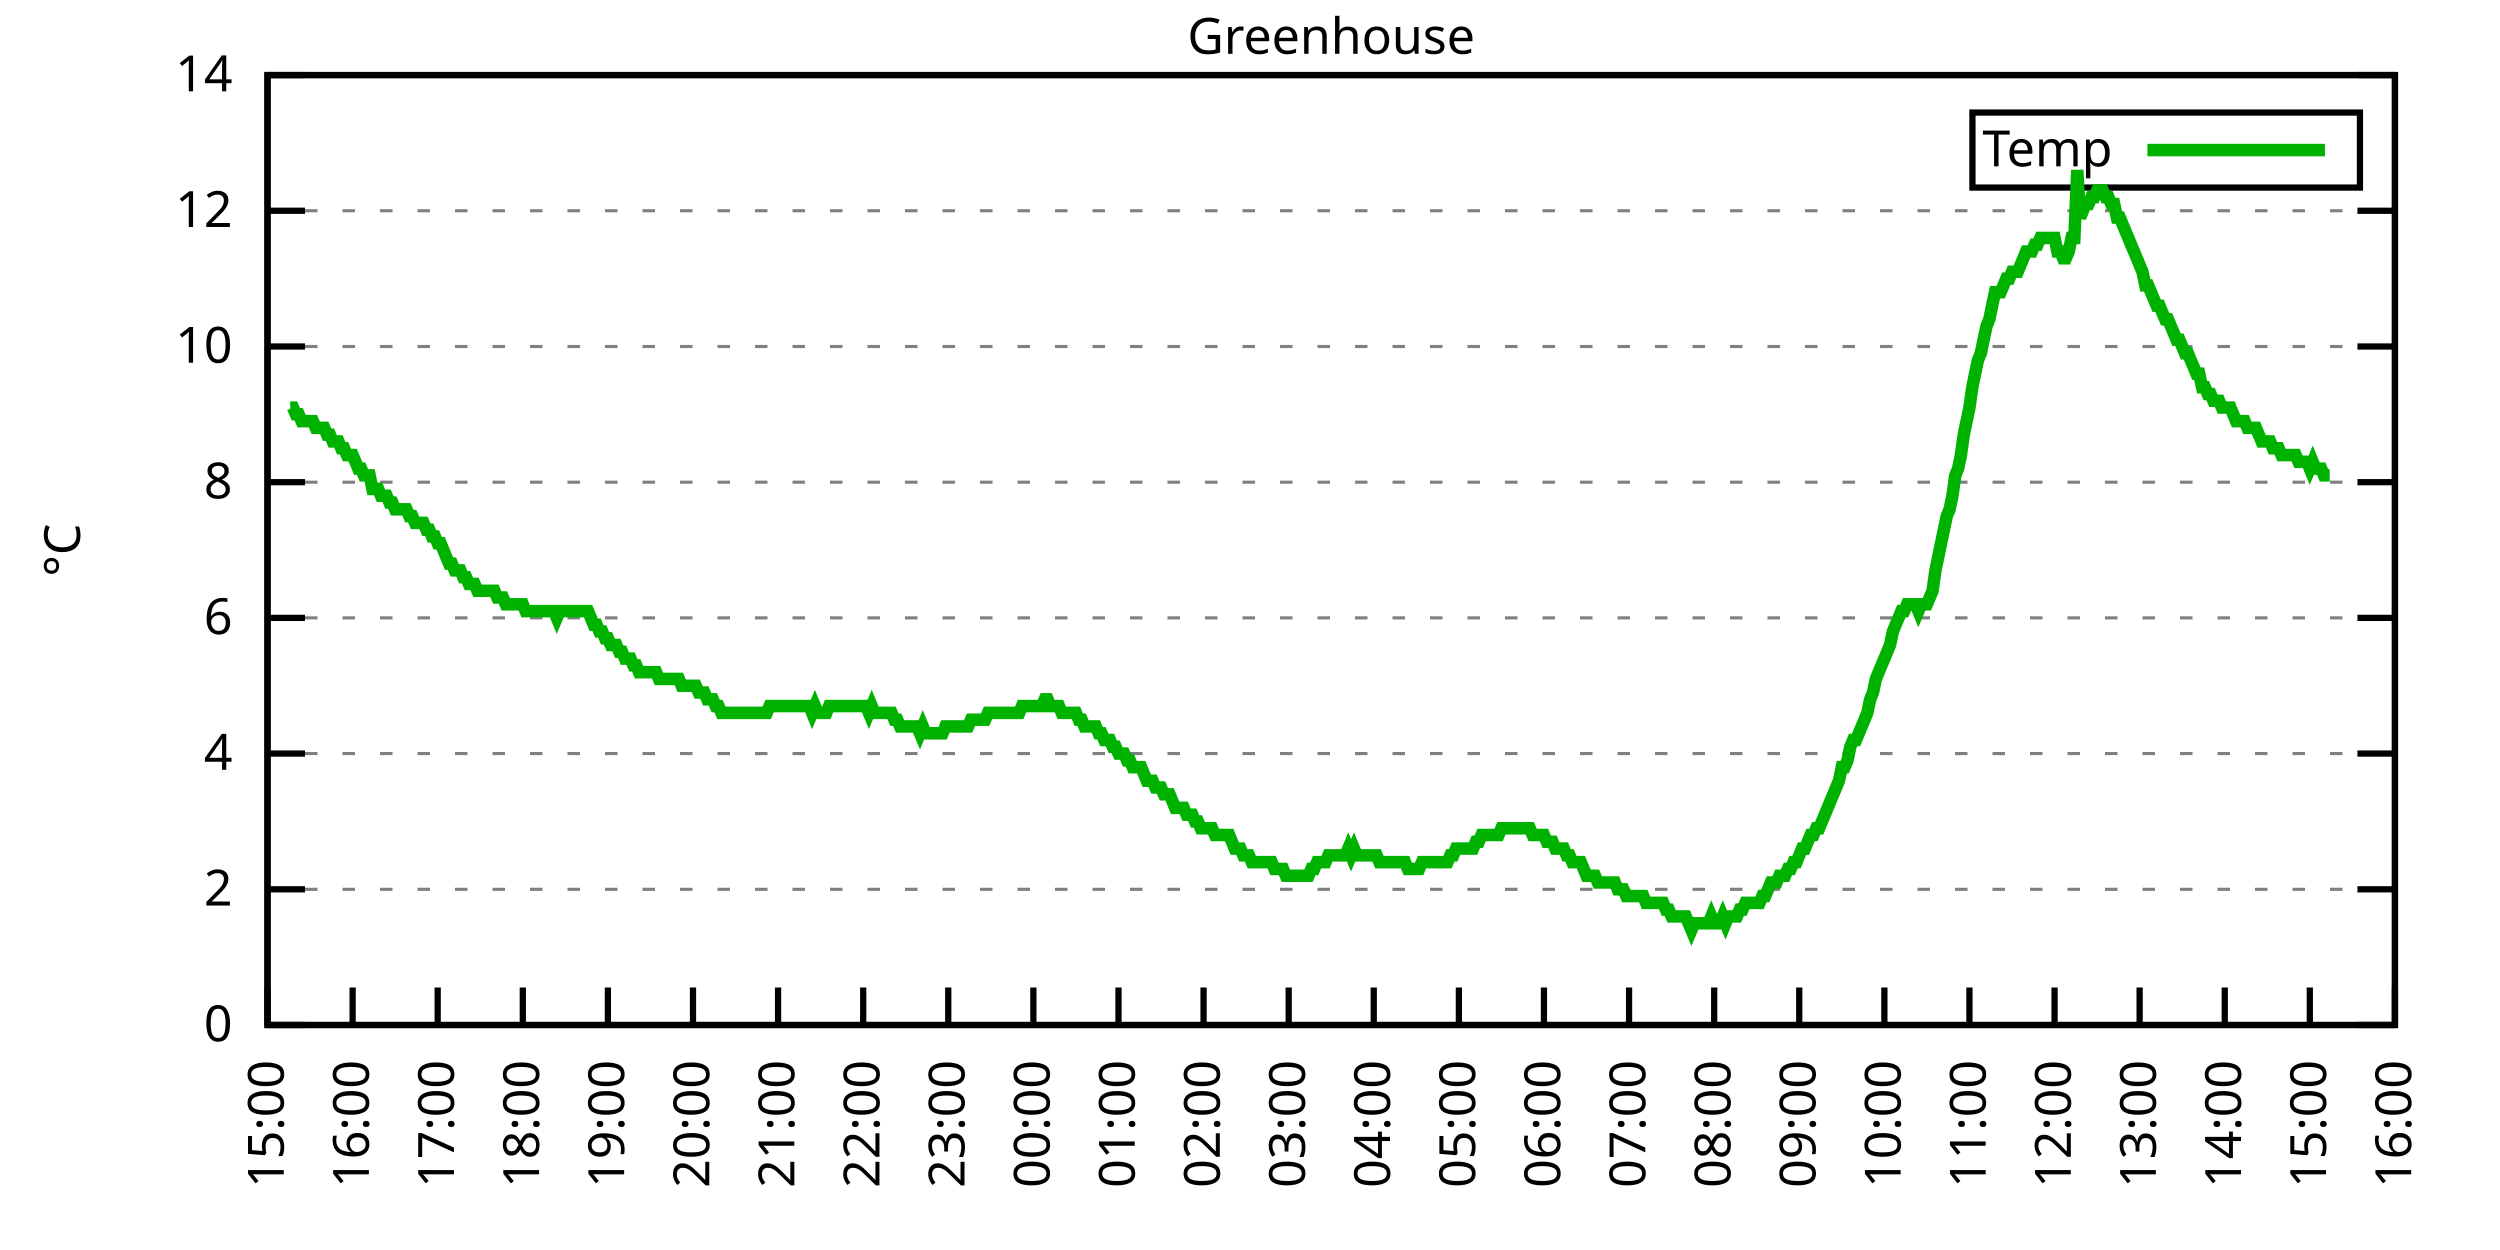
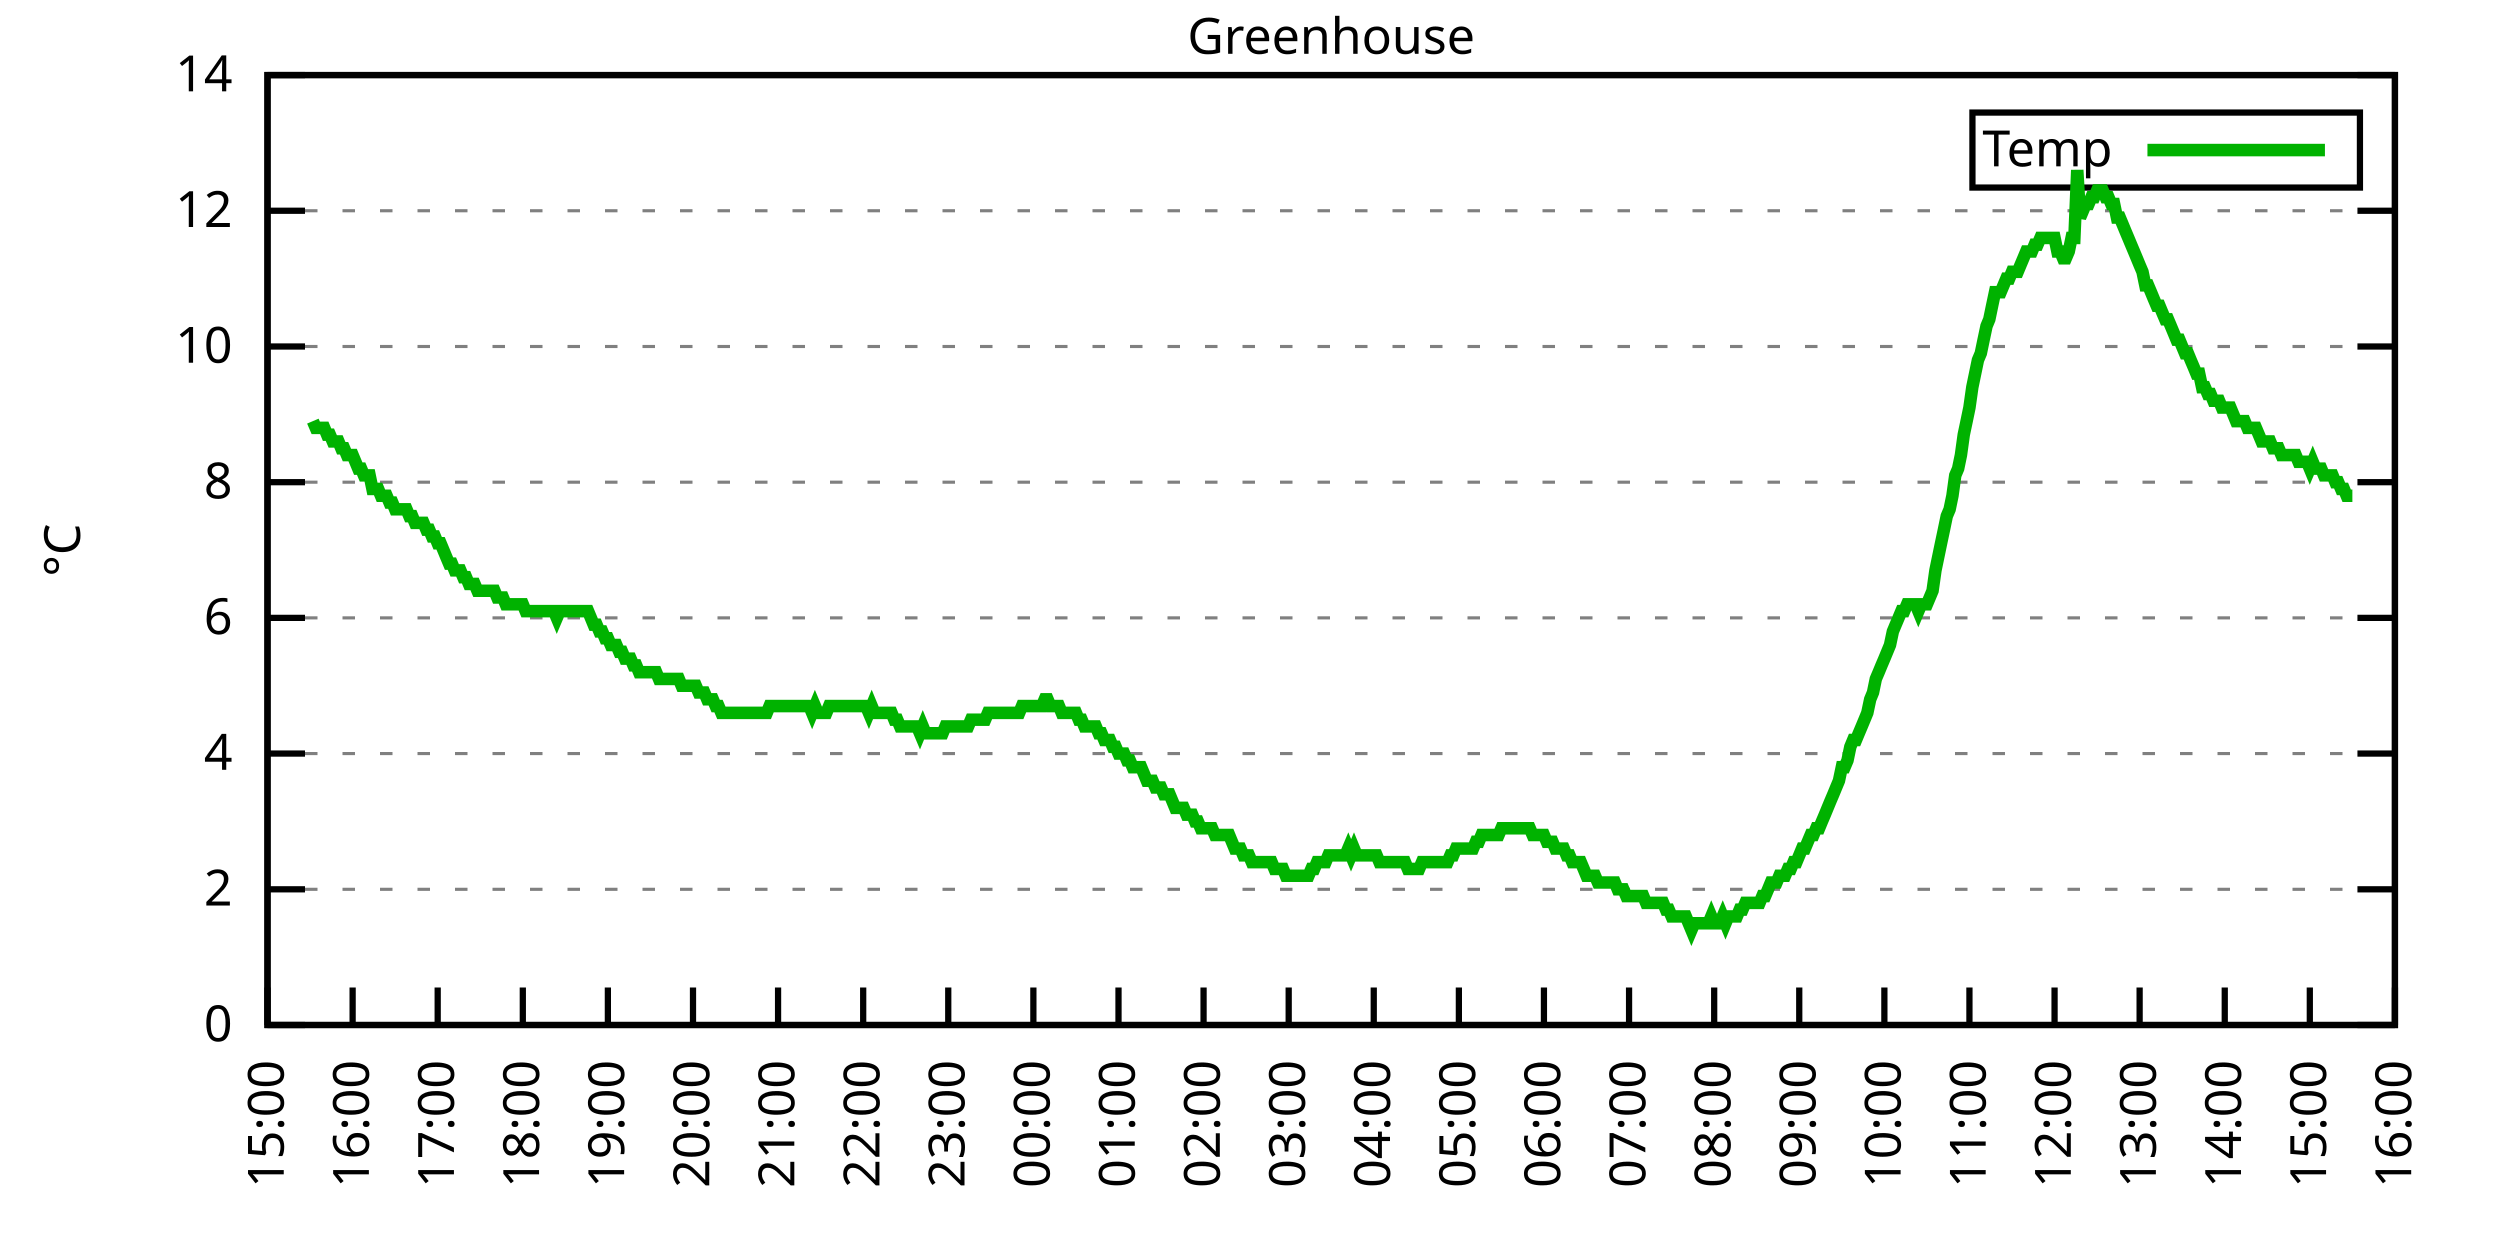
<svg xmlns="http://www.w3.org/2000/svg" xmlns:xlink="http://www.w3.org/1999/xlink" width="400" height="200" viewBox="0 0 400 200">
  <g id="gnuplot_canvas">
    <rect x="0" y="0" width="400" height="200" fill="none" />
    <defs>
      <circle id="gpDot" r="0.5" stroke-width="0.5" stroke="currentColor" />
      <path id="gpPt0" stroke-width="0.333" stroke="currentColor" d="M-1,0 h2 M0,-1 v2" />
      <path id="gpPt1" stroke-width="0.333" stroke="currentColor" d="M-1,-1 L1,1 M1,-1 L-1,1" />
      <path id="gpPt2" stroke-width="0.333" stroke="currentColor" d="M-1,0 L1,0 M0,-1 L0,1 M-1,-1 L1,1 M-1,1 L1,-1" />
      <rect id="gpPt3" stroke-width="0.333" stroke="currentColor" x="-1" y="-1" width="2" height="2" />
      <rect id="gpPt4" stroke-width="0.333" stroke="currentColor" fill="currentColor" x="-1" y="-1" width="2" height="2" />
      <circle id="gpPt5" stroke-width="0.333" stroke="currentColor" cx="0" cy="0" r="1" />
      <use xlink:href="#gpPt5" id="gpPt6" fill="currentColor" stroke="none" />
      <path id="gpPt7" stroke-width="0.333" stroke="currentColor" d="M0,-1.33 L-1.33,0.67 L1.33,0.67 z" />
      <use xlink:href="#gpPt7" id="gpPt8" fill="currentColor" stroke="none" />
      <use xlink:href="#gpPt7" id="gpPt9" stroke="currentColor" transform="rotate(180)" />
      <use xlink:href="#gpPt9" id="gpPt10" fill="currentColor" stroke="none" />
      <use xlink:href="#gpPt3" id="gpPt11" stroke="currentColor" transform="rotate(45)" />
      <use xlink:href="#gpPt11" id="gpPt12" fill="currentColor" stroke="none" />
      <path id="gpPt13" stroke-width="0.333" stroke="currentColor" d="M0,1.330 L1.265,0.411 L0.782,-1.067 L-0.782,-1.076 L-1.265,0.411 z" />
      <use xlink:href="#gpPt13" id="gpPt14" fill="currentColor" stroke="none" />
      <filter id="textbox" filterUnits="objectBoundingBox" x="0" y="0" height="1" width="1">
        <feFlood flood-color="white" flood-opacity="1" result="bgnd" />
        <feComposite in="SourceGraphic" in2="bgnd" operator="atop" />
      </filter>
      <filter id="greybox" filterUnits="objectBoundingBox" x="0" y="0" height="1" width="1">
        <feFlood flood-color="lightgrey" flood-opacity="1" result="grey" />
        <feComposite in="SourceGraphic" in2="grey" operator="atop" />
      </filter>
    </defs>
    <g fill="none" color="white" stroke="currentColor" stroke-width="1.00" stroke-linecap="butt" stroke-linejoin="miter">
</g>
    <g fill="none" color="black" stroke="currentColor" stroke-width="1.00" stroke-linecap="butt" stroke-linejoin="miter">
      <g stroke="none" shape-rendering="crispEdges">
        <polygon fill="rgb(255, 255, 255)" points="42.80,164.00 383.18,164.00 383.18,12.02 42.80,12.02 " />
      </g>
    </g>
    <g fill="none" color="black" stroke="currentColor" stroke-width="1.00" stroke-linecap="butt" stroke-linejoin="miter">
</g>
    <g fill="none" color="black" stroke="black" stroke-width="0.50" stroke-linecap="butt" stroke-linejoin="miter">
</g>
    <g fill="none" color="gray" stroke="currentColor" stroke-width="0.50" stroke-linecap="butt" stroke-linejoin="miter">
      <path stroke="gray" stroke-dasharray="2,4" class="gridline" d="M42.80,164.00 L383.19,164.00  " />
    </g>
    <g fill="none" color="gray" stroke="gray" stroke-width="1.00" stroke-linecap="butt" stroke-linejoin="miter">
</g>
    <g fill="none" color="black" stroke="currentColor" stroke-width="1.00" stroke-linecap="butt" stroke-linejoin="miter">
      <path stroke="black" d="M42.80,164.00 L48.80,164.00 M383.19,164.00 L377.19,164.00  " />
      <g transform="translate(37.20,166.60)" stroke="none" fill="black" font-family="Sans" font-size="8.00" text-anchor="end">
        <text>
          <tspan font-family="Sans"> 0</tspan>
        </text>
      </g>
    </g>
    <g fill="none" color="black" stroke="currentColor" stroke-width="1.00" stroke-linecap="butt" stroke-linejoin="miter">
</g>
    <g fill="none" color="black" stroke="black" stroke-width="0.50" stroke-linecap="butt" stroke-linejoin="miter">
</g>
    <g fill="none" color="gray" stroke="currentColor" stroke-width="0.50" stroke-linecap="butt" stroke-linejoin="miter">
      <path stroke="gray" stroke-dasharray="2,4" class="gridline" d="M42.80,142.29 L383.19,142.29  " />
    </g>
    <g fill="none" color="gray" stroke="gray" stroke-width="1.00" stroke-linecap="butt" stroke-linejoin="miter">
</g>
    <g fill="none" color="black" stroke="currentColor" stroke-width="1.00" stroke-linecap="butt" stroke-linejoin="miter">
      <path stroke="black" d="M42.80,142.29 L48.80,142.29 M383.19,142.29 L377.19,142.29  " />
      <g transform="translate(37.20,144.89)" stroke="none" fill="black" font-family="Sans" font-size="8.00" text-anchor="end">
        <text>
          <tspan font-family="Sans"> 2</tspan>
        </text>
      </g>
    </g>
    <g fill="none" color="black" stroke="currentColor" stroke-width="1.00" stroke-linecap="butt" stroke-linejoin="miter">
</g>
    <g fill="none" color="black" stroke="black" stroke-width="0.50" stroke-linecap="butt" stroke-linejoin="miter">
</g>
    <g fill="none" color="gray" stroke="currentColor" stroke-width="0.50" stroke-linecap="butt" stroke-linejoin="miter">
      <path stroke="gray" stroke-dasharray="2,4" class="gridline" d="M42.80,120.57 L383.19,120.57  " />
    </g>
    <g fill="none" color="gray" stroke="gray" stroke-width="1.00" stroke-linecap="butt" stroke-linejoin="miter">
</g>
    <g fill="none" color="black" stroke="currentColor" stroke-width="1.00" stroke-linecap="butt" stroke-linejoin="miter">
      <path stroke="black" d="M42.80,120.57 L48.80,120.57 M383.19,120.57 L377.19,120.57  " />
      <g transform="translate(37.20,123.17)" stroke="none" fill="black" font-family="Sans" font-size="8.00" text-anchor="end">
        <text>
          <tspan font-family="Sans"> 4</tspan>
        </text>
      </g>
    </g>
    <g fill="none" color="black" stroke="currentColor" stroke-width="1.00" stroke-linecap="butt" stroke-linejoin="miter">
</g>
    <g fill="none" color="black" stroke="black" stroke-width="0.50" stroke-linecap="butt" stroke-linejoin="miter">
</g>
    <g fill="none" color="gray" stroke="currentColor" stroke-width="0.50" stroke-linecap="butt" stroke-linejoin="miter">
      <path stroke="gray" stroke-dasharray="2,4" class="gridline" d="M42.80,98.86 L383.19,98.86  " />
    </g>
    <g fill="none" color="gray" stroke="gray" stroke-width="1.00" stroke-linecap="butt" stroke-linejoin="miter">
</g>
    <g fill="none" color="black" stroke="currentColor" stroke-width="1.00" stroke-linecap="butt" stroke-linejoin="miter">
      <path stroke="black" d="M42.80,98.86 L48.80,98.86 M383.19,98.86 L377.19,98.86  " />
      <g transform="translate(37.20,101.46)" stroke="none" fill="black" font-family="Sans" font-size="8.00" text-anchor="end">
        <text>
          <tspan font-family="Sans"> 6</tspan>
        </text>
      </g>
    </g>
    <g fill="none" color="black" stroke="currentColor" stroke-width="1.00" stroke-linecap="butt" stroke-linejoin="miter">
</g>
    <g fill="none" color="black" stroke="black" stroke-width="0.50" stroke-linecap="butt" stroke-linejoin="miter">
</g>
    <g fill="none" color="gray" stroke="currentColor" stroke-width="0.50" stroke-linecap="butt" stroke-linejoin="miter">
      <path stroke="gray" stroke-dasharray="2,4" class="gridline" d="M42.80,77.15 L383.19,77.15  " />
    </g>
    <g fill="none" color="gray" stroke="gray" stroke-width="1.00" stroke-linecap="butt" stroke-linejoin="miter">
</g>
    <g fill="none" color="black" stroke="currentColor" stroke-width="1.00" stroke-linecap="butt" stroke-linejoin="miter">
      <path stroke="black" d="M42.80,77.15 L48.80,77.15 M383.19,77.15 L377.19,77.15  " />
      <g transform="translate(37.20,79.75)" stroke="none" fill="black" font-family="Sans" font-size="8.00" text-anchor="end">
        <text>
          <tspan font-family="Sans"> 8</tspan>
        </text>
      </g>
    </g>
    <g fill="none" color="black" stroke="currentColor" stroke-width="1.00" stroke-linecap="butt" stroke-linejoin="miter">
</g>
    <g fill="none" color="black" stroke="black" stroke-width="0.50" stroke-linecap="butt" stroke-linejoin="miter">
</g>
    <g fill="none" color="gray" stroke="currentColor" stroke-width="0.50" stroke-linecap="butt" stroke-linejoin="miter">
      <path stroke="gray" stroke-dasharray="2,4" class="gridline" d="M42.80,55.44 L383.19,55.44  " />
    </g>
    <g fill="none" color="gray" stroke="gray" stroke-width="1.00" stroke-linecap="butt" stroke-linejoin="miter">
</g>
    <g fill="none" color="black" stroke="currentColor" stroke-width="1.00" stroke-linecap="butt" stroke-linejoin="miter">
      <path stroke="black" d="M42.80,55.44 L48.80,55.44 M383.19,55.44 L377.19,55.44  " />
      <g transform="translate(37.20,58.04)" stroke="none" fill="black" font-family="Sans" font-size="8.00" text-anchor="end">
        <text>
          <tspan font-family="Sans"> 10</tspan>
        </text>
      </g>
    </g>
    <g fill="none" color="black" stroke="currentColor" stroke-width="1.00" stroke-linecap="butt" stroke-linejoin="miter">
</g>
    <g fill="none" color="black" stroke="black" stroke-width="0.50" stroke-linecap="butt" stroke-linejoin="miter">
</g>
    <g fill="none" color="gray" stroke="currentColor" stroke-width="0.50" stroke-linecap="butt" stroke-linejoin="miter">
      <path stroke="gray" stroke-dasharray="2,4" class="gridline" d="M42.80,33.72 L383.19,33.72  " />
    </g>
    <g fill="none" color="gray" stroke="gray" stroke-width="1.00" stroke-linecap="butt" stroke-linejoin="miter">
</g>
    <g fill="none" color="black" stroke="currentColor" stroke-width="1.00" stroke-linecap="butt" stroke-linejoin="miter">
      <path stroke="black" d="M42.80,33.72 L48.80,33.72 M383.19,33.72 L377.19,33.72  " />
      <g transform="translate(37.20,36.32)" stroke="none" fill="black" font-family="Sans" font-size="8.00" text-anchor="end">
        <text>
          <tspan font-family="Sans"> 12</tspan>
        </text>
      </g>
    </g>
    <g fill="none" color="black" stroke="currentColor" stroke-width="1.00" stroke-linecap="butt" stroke-linejoin="miter">
</g>
    <g fill="none" color="black" stroke="black" stroke-width="0.50" stroke-linecap="butt" stroke-linejoin="miter">
</g>
    <g fill="none" color="gray" stroke="currentColor" stroke-width="0.50" stroke-linecap="butt" stroke-linejoin="miter">
      <path stroke="gray" stroke-dasharray="2,4" class="gridline" d="M42.80,12.01 L383.19,12.01  " />
    </g>
    <g fill="none" color="gray" stroke="gray" stroke-width="1.00" stroke-linecap="butt" stroke-linejoin="miter">
</g>
    <g fill="none" color="black" stroke="currentColor" stroke-width="1.00" stroke-linecap="butt" stroke-linejoin="miter">
      <path stroke="black" d="M42.80,12.01 L48.80,12.01 M383.19,12.01 L377.19,12.01  " />
      <g transform="translate(37.20,14.61)" stroke="none" fill="black" font-family="Sans" font-size="8.00" text-anchor="end">
        <text>
          <tspan font-family="Sans"> 14</tspan>
        </text>
      </g>
    </g>
    <g fill="none" color="black" stroke="currentColor" stroke-width="1.00" stroke-linecap="butt" stroke-linejoin="miter">
      <path stroke="black" d="M42.80,164.00 L42.80,158.00  " />
      <g transform="translate(45.40,169.60) rotate(270.00)" stroke="none" fill="black" font-family="Sans" font-size="8.00" text-anchor="end">
        <text>
          <tspan font-family="Sans">15:00</tspan>
        </text>
      </g>
    </g>
    <g fill="none" color="black" stroke="currentColor" stroke-width="1.00" stroke-linecap="butt" stroke-linejoin="miter">
      <path stroke="black" d="M56.42,164.00 L56.42,158.00  " />
      <g transform="translate(59.02,169.60) rotate(270.00)" stroke="none" fill="black" font-family="Sans" font-size="8.00" text-anchor="end">
        <text>
          <tspan font-family="Sans">16:00</tspan>
        </text>
      </g>
    </g>
    <g fill="none" color="black" stroke="currentColor" stroke-width="1.00" stroke-linecap="butt" stroke-linejoin="miter">
      <path stroke="black" d="M70.03,164.00 L70.03,158.00  " />
      <g transform="translate(72.63,169.60) rotate(270.00)" stroke="none" fill="black" font-family="Sans" font-size="8.00" text-anchor="end">
        <text>
          <tspan font-family="Sans">17:00</tspan>
        </text>
      </g>
    </g>
    <g fill="none" color="black" stroke="currentColor" stroke-width="1.00" stroke-linecap="butt" stroke-linejoin="miter">
      <path stroke="black" d="M83.65,164.00 L83.65,158.00  " />
      <g transform="translate(86.25,169.60) rotate(270.00)" stroke="none" fill="black" font-family="Sans" font-size="8.00" text-anchor="end">
        <text>
          <tspan font-family="Sans">18:00</tspan>
        </text>
      </g>
    </g>
    <g fill="none" color="black" stroke="currentColor" stroke-width="1.00" stroke-linecap="butt" stroke-linejoin="miter">
      <path stroke="black" d="M97.26,164.00 L97.26,158.00  " />
      <g transform="translate(99.86,169.60) rotate(270.00)" stroke="none" fill="black" font-family="Sans" font-size="8.00" text-anchor="end">
        <text>
          <tspan font-family="Sans">19:00</tspan>
        </text>
      </g>
    </g>
    <g fill="none" color="black" stroke="currentColor" stroke-width="1.00" stroke-linecap="butt" stroke-linejoin="miter">
      <path stroke="black" d="M110.88,164.00 L110.88,158.00  " />
      <g transform="translate(113.48,169.60) rotate(270.00)" stroke="none" fill="black" font-family="Sans" font-size="8.00" text-anchor="end">
        <text>
          <tspan font-family="Sans">20:00</tspan>
        </text>
      </g>
    </g>
    <g fill="none" color="black" stroke="currentColor" stroke-width="1.00" stroke-linecap="butt" stroke-linejoin="miter">
      <path stroke="black" d="M124.49,164.00 L124.49,158.00  " />
      <g transform="translate(127.09,169.60) rotate(270.00)" stroke="none" fill="black" font-family="Sans" font-size="8.00" text-anchor="end">
        <text>
          <tspan font-family="Sans">21:00</tspan>
        </text>
      </g>
    </g>
    <g fill="none" color="black" stroke="currentColor" stroke-width="1.00" stroke-linecap="butt" stroke-linejoin="miter">
      <path stroke="black" d="M138.11,164.00 L138.11,158.00  " />
      <g transform="translate(140.71,169.60) rotate(270.00)" stroke="none" fill="black" font-family="Sans" font-size="8.00" text-anchor="end">
        <text>
          <tspan font-family="Sans">22:00</tspan>
        </text>
      </g>
    </g>
    <g fill="none" color="black" stroke="currentColor" stroke-width="1.00" stroke-linecap="butt" stroke-linejoin="miter">
      <path stroke="black" d="M151.72,164.00 L151.72,158.00  " />
      <g transform="translate(154.32,169.60) rotate(270.00)" stroke="none" fill="black" font-family="Sans" font-size="8.00" text-anchor="end">
        <text>
          <tspan font-family="Sans">23:00</tspan>
        </text>
      </g>
    </g>
    <g fill="none" color="black" stroke="currentColor" stroke-width="1.00" stroke-linecap="butt" stroke-linejoin="miter">
      <path stroke="black" d="M165.34,164.00 L165.34,158.00  " />
      <g transform="translate(167.94,169.60) rotate(270.00)" stroke="none" fill="black" font-family="Sans" font-size="8.00" text-anchor="end">
        <text>
          <tspan font-family="Sans">00:00</tspan>
        </text>
      </g>
    </g>
    <g fill="none" color="black" stroke="currentColor" stroke-width="1.00" stroke-linecap="butt" stroke-linejoin="miter">
      <path stroke="black" d="M178.96,164.00 L178.96,158.00  " />
      <g transform="translate(181.56,169.60) rotate(270.00)" stroke="none" fill="black" font-family="Sans" font-size="8.00" text-anchor="end">
        <text>
          <tspan font-family="Sans">01:00</tspan>
        </text>
      </g>
    </g>
    <g fill="none" color="black" stroke="currentColor" stroke-width="1.00" stroke-linecap="butt" stroke-linejoin="miter">
      <path stroke="black" d="M192.57,164.00 L192.57,158.00  " />
      <g transform="translate(195.17,169.60) rotate(270.00)" stroke="none" fill="black" font-family="Sans" font-size="8.00" text-anchor="end">
        <text>
          <tspan font-family="Sans">02:00</tspan>
        </text>
      </g>
    </g>
    <g fill="none" color="black" stroke="currentColor" stroke-width="1.00" stroke-linecap="butt" stroke-linejoin="miter">
      <path stroke="black" d="M206.19,164.00 L206.19,158.00  " />
      <g transform="translate(208.79,169.60) rotate(270.00)" stroke="none" fill="black" font-family="Sans" font-size="8.00" text-anchor="end">
        <text>
          <tspan font-family="Sans">03:00</tspan>
        </text>
      </g>
    </g>
    <g fill="none" color="black" stroke="currentColor" stroke-width="1.00" stroke-linecap="butt" stroke-linejoin="miter">
      <path stroke="black" d="M219.80,164.00 L219.80,158.00  " />
      <g transform="translate(222.40,169.60) rotate(270.00)" stroke="none" fill="black" font-family="Sans" font-size="8.00" text-anchor="end">
        <text>
          <tspan font-family="Sans">04:00</tspan>
        </text>
      </g>
    </g>
    <g fill="none" color="black" stroke="currentColor" stroke-width="1.00" stroke-linecap="butt" stroke-linejoin="miter">
      <path stroke="black" d="M233.42,164.00 L233.42,158.00  " />
      <g transform="translate(236.02,169.60) rotate(270.00)" stroke="none" fill="black" font-family="Sans" font-size="8.00" text-anchor="end">
        <text>
          <tspan font-family="Sans">05:00</tspan>
        </text>
      </g>
    </g>
    <g fill="none" color="black" stroke="currentColor" stroke-width="1.00" stroke-linecap="butt" stroke-linejoin="miter">
      <path stroke="black" d="M247.03,164.00 L247.03,158.00  " />
      <g transform="translate(249.63,169.60) rotate(270.00)" stroke="none" fill="black" font-family="Sans" font-size="8.00" text-anchor="end">
        <text>
          <tspan font-family="Sans">06:00</tspan>
        </text>
      </g>
    </g>
    <g fill="none" color="black" stroke="currentColor" stroke-width="1.00" stroke-linecap="butt" stroke-linejoin="miter">
      <path stroke="black" d="M260.65,164.00 L260.65,158.00  " />
      <g transform="translate(263.25,169.60) rotate(270.00)" stroke="none" fill="black" font-family="Sans" font-size="8.00" text-anchor="end">
        <text>
          <tspan font-family="Sans">07:00</tspan>
        </text>
      </g>
    </g>
    <g fill="none" color="black" stroke="currentColor" stroke-width="1.00" stroke-linecap="butt" stroke-linejoin="miter">
      <path stroke="black" d="M274.27,164.00 L274.27,158.00  " />
      <g transform="translate(276.87,169.60) rotate(270.00)" stroke="none" fill="black" font-family="Sans" font-size="8.00" text-anchor="end">
        <text>
          <tspan font-family="Sans">08:00</tspan>
        </text>
      </g>
    </g>
    <g fill="none" color="black" stroke="currentColor" stroke-width="1.00" stroke-linecap="butt" stroke-linejoin="miter">
      <path stroke="black" d="M287.88,164.00 L287.88,158.00  " />
      <g transform="translate(290.48,169.60) rotate(270.00)" stroke="none" fill="black" font-family="Sans" font-size="8.00" text-anchor="end">
        <text>
          <tspan font-family="Sans">09:00</tspan>
        </text>
      </g>
    </g>
    <g fill="none" color="black" stroke="currentColor" stroke-width="1.00" stroke-linecap="butt" stroke-linejoin="miter">
      <path stroke="black" d="M301.50,164.00 L301.50,158.00  " />
      <g transform="translate(304.10,169.60) rotate(270.00)" stroke="none" fill="black" font-family="Sans" font-size="8.00" text-anchor="end">
        <text>
          <tspan font-family="Sans">10:00</tspan>
        </text>
      </g>
    </g>
    <g fill="none" color="black" stroke="currentColor" stroke-width="1.00" stroke-linecap="butt" stroke-linejoin="miter">
      <path stroke="black" d="M315.11,164.00 L315.11,158.00  " />
      <g transform="translate(317.71,169.60) rotate(270.00)" stroke="none" fill="black" font-family="Sans" font-size="8.00" text-anchor="end">
        <text>
          <tspan font-family="Sans">11:00</tspan>
        </text>
      </g>
    </g>
    <g fill="none" color="black" stroke="currentColor" stroke-width="1.00" stroke-linecap="butt" stroke-linejoin="miter">
      <path stroke="black" d="M328.73,164.00 L328.73,158.00  " />
      <g transform="translate(331.33,169.60) rotate(270.00)" stroke="none" fill="black" font-family="Sans" font-size="8.00" text-anchor="end">
        <text>
          <tspan font-family="Sans">12:00</tspan>
        </text>
      </g>
    </g>
    <g fill="none" color="black" stroke="currentColor" stroke-width="1.00" stroke-linecap="butt" stroke-linejoin="miter">
      <path stroke="black" d="M342.34,164.00 L342.34,158.00  " />
      <g transform="translate(344.94,169.60) rotate(270.00)" stroke="none" fill="black" font-family="Sans" font-size="8.00" text-anchor="end">
        <text>
          <tspan font-family="Sans">13:00</tspan>
        </text>
      </g>
    </g>
    <g fill="none" color="black" stroke="currentColor" stroke-width="1.00" stroke-linecap="butt" stroke-linejoin="miter">
      <path stroke="black" d="M355.96,164.00 L355.96,158.00  " />
      <g transform="translate(358.56,169.60) rotate(270.00)" stroke="none" fill="black" font-family="Sans" font-size="8.00" text-anchor="end">
        <text>
          <tspan font-family="Sans">14:00</tspan>
        </text>
      </g>
    </g>
    <g fill="none" color="black" stroke="currentColor" stroke-width="1.00" stroke-linecap="butt" stroke-linejoin="miter">
      <path stroke="black" d="M369.57,164.00 L369.57,158.00  " />
      <g transform="translate(372.17,169.60) rotate(270.00)" stroke="none" fill="black" font-family="Sans" font-size="8.00" text-anchor="end">
        <text>
          <tspan font-family="Sans">15:00</tspan>
        </text>
      </g>
    </g>
    <g fill="none" color="black" stroke="currentColor" stroke-width="1.00" stroke-linecap="butt" stroke-linejoin="miter">
      <path stroke="black" d="M383.19,164.00 L383.19,158.00  " />
      <g transform="translate(385.79,169.60) rotate(270.00)" stroke="none" fill="black" font-family="Sans" font-size="8.00" text-anchor="end">
        <text>
          <tspan font-family="Sans">16:00</tspan>
        </text>
      </g>
    </g>
    <g fill="none" color="black" stroke="currentColor" stroke-width="1.00" stroke-linecap="butt" stroke-linejoin="miter">
</g>
    <g fill="none" color="black" stroke="currentColor" stroke-width="1.00" stroke-linecap="butt" stroke-linejoin="miter">
      <path stroke="black" d="M42.80,12.01 L42.80,164.00 L383.19,164.00 L383.19,12.01 L42.80,12.01 Z  " />
    </g>
    <g fill="none" color="black" stroke="currentColor" stroke-width="1.00" stroke-linecap="butt" stroke-linejoin="miter">
</g>
    <g fill="none" color="black" stroke="currentColor" stroke-width="1.00" stroke-linecap="butt" stroke-linejoin="miter">
      <path stroke="black" d="M315.59,30.01 L315.59,18.01 L377.59,18.01 L377.59,30.01 L315.59,30.01 Z  " />
    </g>
    <g id="Greenhouse_plot_1">
      <g fill="none" color="white" stroke="black" stroke-width="2.00" stroke-linecap="butt" stroke-linejoin="miter">
</g>
      <g fill="none" color="black" stroke="currentColor" stroke-width="2.00" stroke-linecap="butt" stroke-linejoin="miter">
        <g transform="translate(337.99,26.61)" stroke="none" fill="black" font-family="Sans" font-size="8.00" text-anchor="end">
          <text>
            <tspan font-family="Sans">Temp</tspan>
          </text>
        </g>
      </g>
      <g fill="none" color="black" stroke="currentColor" stroke-width="2.00" stroke-linecap="butt" stroke-linejoin="miter">
-         <path stroke="rgb(  0, 178,   0)" d="M343.59,24.01 L371.99,24.01 M46.43,65.21 L46.88,65.21 L47.34,66.29 L47.79,66.29 L48.25,67.38 L48.70,67.38   L49.15,67.38 L49.61,67.38 L50.06,67.38 L50.52,68.46 L50.97,68.46 L51.42,68.46 L51.88,68.46 L52.33,69.55   L52.78,69.55 L53.24,70.63 L53.69,70.63 L54.15,70.63 L54.60,71.72 L55.05,71.72 L55.51,72.81 L55.96,72.81   L56.42,72.81 L56.87,73.89 L57.32,74.98 L57.78,74.98 L58.23,76.06 L58.68,76.06 L59.14,76.06 L59.59,78.23   L60.05,78.23 L60.50,78.23 L60.95,79.32 L61.41,79.32 L61.86,79.32 L62.32,80.41 L62.77,80.41 L63.22,81.49   L63.68,81.49 L64.13,81.49 L64.58,81.49 L65.04,81.49 L65.49,82.58 L65.95,82.58 L66.40,83.66 L66.85,83.66   L67.31,83.66 L67.76,83.66 L68.22,84.75 L68.67,84.75 L69.12,85.83 L69.58,85.83 L70.03,86.92 L70.49,86.92   L70.94,88.00 L71.39,89.09 L71.85,90.18 L72.30,90.18 L72.75,91.26 L73.21,91.26 L73.66,91.26 L74.12,92.35   L74.57,92.35 L75.02,93.43 L75.48,93.43 L75.93,93.43 L76.39,94.52 L76.84,94.52 L77.29,94.52 L77.75,94.52   L78.20,94.52 L78.65,94.52 L79.11,94.52 L79.56,95.60 L80.02,95.60 L80.47,95.60 L80.92,96.69 L81.38,96.69   L81.83,96.69 L82.29,96.69 L82.74,96.69 L83.19,96.69 L83.65,96.69 L84.10,97.78 L84.55,97.78 L85.01,97.78   L85.46,97.78 L85.92,97.78 L86.37,97.78 L86.82,97.78 L87.28,97.78 L87.73,97.78 L88.19,97.78 L88.64,97.78   L89.09,98.86 L89.55,97.78 L90.00,97.78 L90.45,97.78 L90.91,97.78 L91.36,97.78 L91.82,97.78 L92.27,97.78   L92.72,97.78 L93.18,97.78 L93.63,97.78 L94.09,97.78 L94.54,98.86 L94.99,99.95 L95.45,99.95 L95.90,101.03   L96.35,101.03 L96.81,102.12 L97.26,102.12 L97.72,103.20 L98.17,103.20 L98.62,103.20 L99.08,104.29 L99.53,104.29   L99.99,105.38 L100.44,105.38 L100.89,105.38 L101.35,106.46 L101.80,106.46 L102.25,107.55 L102.71,107.55 L103.16,107.55   L103.62,107.55 L104.07,107.55 L104.52,107.55 L104.98,107.55 L105.43,108.63 L105.89,108.63 L106.34,108.63 L106.79,108.63   L107.25,108.63 L107.70,108.63 L108.15,108.63 L108.61,108.63 L109.06,109.72 L109.52,109.72 L109.97,109.72 L110.42,109.72   L110.88,109.72 L111.33,109.72 L111.79,110.80 L112.24,110.80 L112.69,110.80 L113.15,111.89 L113.60,111.89 L114.05,111.89   L114.51,112.97 L114.96,112.97 L115.42,114.06 L115.87,114.06 L116.32,114.06 L116.78,114.06 L117.23,114.06 L117.69,114.06   L118.14,114.06 L118.59,114.06 L119.05,114.06 L119.50,114.06 L119.96,114.06 L120.41,114.06 L120.86,114.06 L121.32,114.06   L121.77,114.06 L122.22,114.06 L122.68,114.06 L123.13,112.97 L123.59,112.97 L124.04,112.97 L124.49,112.97 L124.95,112.97   L125.40,112.97 L125.86,112.97 L126.31,112.97 L126.76,112.97 L127.22,112.97 L127.67,112.97 L128.12,112.97 L128.58,112.97   L129.03,112.97 L129.49,112.97 L129.94,114.06 L130.39,112.97 L130.85,114.06 L131.30,114.06 L131.76,114.06 L132.21,114.06   L132.66,112.97 L133.12,112.97 L133.57,112.97 L134.02,112.97 L134.48,112.97 L134.93,112.97 L135.39,112.97 L135.84,112.97   L136.29,112.97 L136.75,112.97 L137.20,112.97 L137.66,112.97 L138.11,112.97 L138.56,112.97 L139.02,114.06 L139.47,112.97   L139.92,114.06 L140.38,114.06 L140.83,114.06 L141.29,114.06 L141.74,114.06 L142.19,114.06 L142.65,114.06 L143.10,115.15   L143.56,115.15 L144.01,116.23 L144.46,116.23 L144.92,116.23 L145.37,116.23 L145.82,116.23 L146.28,116.23 L146.73,116.23   L147.19,117.32 L147.64,116.23 L148.09,117.32 L148.55,117.32 L149.00,117.32 L149.46,117.32 L149.91,117.32 L150.36,117.32   L150.82,117.32 L151.27,116.23 L151.72,116.23 L152.18,116.23 L152.63,116.23 L153.09,116.23 L153.54,116.23 L153.99,116.23   L154.45,116.23 L154.90,116.23 L155.36,115.15 L155.81,115.15 L156.26,115.15 L156.72,115.15 L157.17,115.15 L157.62,115.15   L158.08,114.06 L158.53,114.06 L158.99,114.06 L159.44,114.06 L159.89,114.06 L160.35,114.06 L160.80,114.06 L161.26,114.06   L161.71,114.06 L162.16,114.06 L162.62,114.06 L163.07,114.06 L163.52,112.97 L163.98,112.97 L164.43,112.97 L164.89,112.97   L165.34,112.97 L165.79,112.97 L166.25,112.97 L166.70,112.97 L167.16,111.89 L167.61,111.89 L168.06,112.97 L168.52,112.97   L168.97,112.97 L169.43,112.97 L169.88,114.06 L170.33,114.06 L170.79,114.06 L171.24,114.06 L171.69,114.06 L172.15,114.06   L172.60,115.15 L173.06,115.15 L173.51,116.23 L173.96,116.23 L174.42,116.23 L174.87,116.23 L175.33,116.23 L175.78,117.32   L176.23,117.32 L176.69,118.40 L177.14,118.40 L177.59,118.40 L178.05,119.49 L178.50,119.49 L178.96,120.57 L179.41,120.57   L179.86,120.57 L180.32,121.66 L180.77,121.66 L181.23,122.75 L181.68,122.75 L182.13,122.75 L182.59,122.75 L183.04,123.83   L183.49,124.92 L183.95,124.92 L184.40,124.92 L184.86,126.00 L185.31,126.00 L185.76,126.00 L186.22,127.09 L186.67,127.09   L187.13,127.09 L187.58,128.17 L188.03,129.26 L188.49,129.26 L188.94,129.26 L189.39,129.26 L189.85,130.35 L190.30,130.35   L190.76,130.35 L191.21,131.43 L191.66,131.43 L192.12,132.52 L192.57,132.52 L193.03,132.52 L193.48,132.52 L193.93,132.52   L194.39,133.60 L194.84,133.60 L195.29,133.60 L195.75,133.60 L196.20,133.60 L196.66,133.60 L197.11,134.69 L197.56,135.77   L198.02,135.77 L198.47,135.77 L198.93,136.86 L199.38,136.86 L199.83,136.86 L200.29,137.94 L200.74,137.94 L201.19,137.94   L201.65,137.94 L202.10,137.94 L202.56,137.94 L203.01,137.94 L203.46,137.94 L203.92,139.03 L204.37,139.03 L204.83,139.03   L205.28,139.03 L205.73,140.12 L206.19,140.12 L206.64,140.12 L207.09,140.12 L207.55,140.12 L208.00,140.12 L208.46,140.12   L208.91,140.12 L209.36,140.12 L209.82,139.03 L210.27,139.03 L210.73,137.94 L211.18,137.94 L211.63,137.94 L212.09,137.94   L212.54,136.86 L213.00,136.86 L213.45,136.86 L213.90,136.86 L214.36,136.86 L214.81,136.86 L215.26,136.86 L215.72,135.77   L216.17,136.86 L216.63,135.77 L217.08,136.86 L217.53,136.86 L217.99,136.86 L218.44,136.86 L218.90,136.86 L219.35,136.86   L219.80,136.86 L220.26,136.86 L220.71,137.94 L221.16,137.94 L221.62,137.94 L222.07,137.94 L222.53,137.94 L222.98,137.94   L223.43,137.94 L223.89,137.94 L224.34,137.94 L224.80,137.94 L225.25,139.03 L225.70,139.03 L226.16,139.03 L226.61,139.03   L227.06,139.03 L227.52,137.94 L227.97,137.94 L228.43,137.94 L228.88,137.94 L229.33,137.94 L229.79,137.94 L230.24,137.94   L230.70,137.94 L231.15,137.94 L231.60,137.94 L232.06,136.86 L232.51,136.86 L232.96,135.77 L233.42,135.77 L233.87,135.77   L234.33,135.77 L234.78,135.77 L235.23,135.77 L235.69,135.77 L236.14,134.69 L236.60,134.69 L237.05,133.60 L237.50,133.60   L237.96,133.60 L238.41,133.60 L238.86,133.60 L239.32,133.60 L239.77,133.60 L240.23,132.52 L240.68,132.52 L241.13,132.52   L241.59,132.52 L242.04,132.52 L242.50,132.52 L242.95,132.52 L243.40,132.52 L243.86,132.52 L244.31,132.52 L244.76,132.52   L245.22,133.60 L245.67,133.60 L246.13,133.60 L246.58,133.60 L247.03,133.60 L247.49,134.69 L247.94,134.69 L248.40,134.69   L248.85,135.77 L249.30,135.77 L249.76,135.77 L250.21,135.77 L250.66,136.86 L251.12,136.86 L251.57,137.94 L252.03,137.94   L252.48,137.94 L252.93,137.94 L253.39,139.03 L253.84,140.12 L254.30,140.12 L254.75,140.12 L255.20,140.12 L255.66,141.20   L256.11,141.20 L256.56,141.20 L257.02,141.20 L257.47,141.20 L257.93,141.20 L258.38,141.20 L258.83,142.29 L259.29,142.29   L259.74,142.29 L260.20,143.37 L260.65,143.37 L261.10,143.37 L261.56,143.37 L262.01,143.37 L262.47,143.37 L262.92,143.37   L263.37,144.46 L263.83,144.46 L264.28,144.46 L264.73,144.46 L265.19,144.46 L265.64,144.46 L266.10,144.46 L266.55,145.54   L267.00,145.54 L267.46,146.63 L267.91,146.63 L268.37,146.63 L268.82,146.63 L269.27,146.63 L269.73,146.63 L270.18,147.72   L270.63,148.80 L271.09,147.72 L271.54,147.72 L272.00,147.72 L272.45,147.72 L272.90,147.72 L273.36,147.72 L273.81,146.63   L274.27,147.72 L274.72,147.72 L275.17,147.72 L275.63,146.63 L276.08,147.72 L276.53,146.63 L276.99,146.63 L277.44,146.63   L277.90,146.63 L278.35,145.54 L278.80,145.54 L279.26,144.46 L279.71,144.46 L280.17,144.46 L280.62,144.46 L281.07,144.46   L281.53,144.46 L281.98,143.37 L282.43,143.37 L282.89,142.29 L283.34,141.20 L283.80,141.20 L284.25,141.20 L284.70,140.12   L285.16,140.12 L285.61,140.12 L286.07,139.03 L286.52,139.03 L286.97,137.94 L287.43,137.94 L287.88,136.86 L288.33,135.77   L288.79,135.77 L289.24,134.69 L289.70,133.60 L290.15,133.60 L290.60,132.52 L291.06,132.52 L291.51,131.43 L291.97,130.35   L292.42,129.26 L292.87,128.17 L293.33,127.09 L293.78,126.00 L294.23,124.92 L294.69,122.75 L295.14,122.75 L295.60,121.66   L296.05,119.49 L296.50,118.40 L296.96,118.40 L297.41,117.32 L297.87,116.23 L298.32,115.15 L298.77,114.06 L299.23,111.89   L299.68,110.80 L300.13,108.63 L300.59,107.55 L301.04,106.46 L301.50,105.38 L301.95,104.29 L302.40,103.20 L302.86,101.03   L303.31,99.95 L303.77,98.86 L304.22,97.78 L304.67,97.78 L305.13,96.69 L305.58,96.69 L306.03,96.69 L306.49,96.69   L306.94,97.78 L307.40,96.69 L307.85,96.69 L308.30,96.69 L308.76,95.60 L309.21,94.52 L309.67,91.26 L310.12,89.09   L310.57,86.92 L311.03,84.75 L311.48,82.58 L311.94,81.49 L312.39,79.32 L312.84,76.06 L313.30,74.98 L313.75,72.81   L314.20,69.55 L314.66,67.38 L315.11,65.21 L315.57,61.95 L316.02,59.78 L316.47,57.61 L316.93,56.52 L317.38,54.35   L317.84,52.18 L318.29,51.09 L318.74,48.92 L319.20,46.75 L319.65,46.75 L320.10,46.75 L320.56,45.66 L321.01,44.58   L321.47,44.58 L321.92,43.49 L322.37,43.49 L322.83,43.49 L323.28,42.41 L323.74,41.32 L324.19,40.24 L324.64,40.24   L325.10,40.24 L325.55,39.15 L326.00,39.15 L326.46,38.07 L326.91,38.07 L327.37,38.07 L327.82,38.07 L328.27,38.07   L328.73,38.07 L329.18,40.24 L329.64,40.24 L330.09,41.32 L330.54,41.32 L331.00,40.24 L331.45,38.07 L331.90,38.07   L332.36,27.21 L332.81,34.81 L333.27,33.72 L333.72,32.64 L334.17,32.64 L334.63,31.55 L335.08,31.55 L335.54,30.47   L335.99,30.47 L336.44,30.47 L336.90,31.55 L337.35,31.55 L337.80,32.64 L338.26,32.64 L338.71,34.81 L339.17,34.81   L339.62,35.89 L340.07,36.98 L340.53,38.07 L340.98,39.15 L341.44,40.24 L341.89,41.32 L342.34,42.41 L342.80,43.49   L343.25,45.66 L343.70,45.66 L344.16,46.75 L344.61,47.84 L345.07,48.92 L345.52,48.92 L345.97,50.01 L346.43,51.09   L346.88,51.09 L347.34,52.18 L347.79,53.26 L348.24,54.35 L348.70,54.35 L349.15,55.44 L349.60,56.52 L350.06,56.52   L350.51,57.61 L350.97,58.69 L351.42,59.78 L351.87,59.78 L352.33,61.95 L352.78,61.95 L353.24,63.04 L353.69,63.04   L354.14,64.12 L354.60,64.12 L355.05,64.12 L355.50,65.21 L355.96,65.21 L356.41,65.21 L356.87,65.21 L357.32,66.29   L357.77,67.38 L358.23,67.38 L358.68,67.38 L359.14,67.38 L359.59,68.46 L360.04,68.46 L360.50,68.46 L360.95,68.46   L361.41,69.55 L361.86,70.63 L362.31,70.63 L362.77,70.63 L363.22,70.63 L363.67,71.72 L364.13,71.72 L364.58,71.72   L365.04,72.81 L365.49,72.81 L365.94,72.81 L366.40,72.81 L366.85,72.81 L367.31,72.81 L367.76,73.89 L368.21,73.89   L368.67,73.89 L369.12,73.89 L369.57,74.98 L370.03,73.89 L370.48,74.98 L370.94,74.98 L371.39,74.98 L371.84,76.06   L372.30,76.06 L372.75,76.06  " />
+         <path stroke="rgb(  0, 178,   0)" d="M343.59,24.01 L371.99,24.01 M50.06,67.38 L50.52,68.46 L50.97,68.46 L51.42,68.46 L51.88,68.46 L52.33,69.55   L52.78,69.55 L53.24,70.63 L53.69,70.63 L54.15,70.63 L54.60,71.72 L55.05,71.72 L55.51,72.81 L55.96,72.81   L56.42,72.81 L56.87,73.89 L57.32,74.98 L57.78,74.98 L58.23,76.06 L58.68,76.06 L59.14,76.06 L59.59,78.23   L60.05,78.23 L60.50,78.23 L60.95,79.32 L61.41,79.32 L61.86,79.32 L62.32,80.41 L62.77,80.41 L63.22,81.49   L63.68,81.49 L64.13,81.49 L64.58,81.49 L65.04,81.49 L65.49,82.58 L65.95,82.58 L66.40,83.66 L66.85,83.66   L67.31,83.66 L67.76,83.66 L68.22,84.75 L68.67,84.75 L69.12,85.83 L69.58,85.83 L70.03,86.92 L70.49,86.92   L70.94,88.00 L71.39,89.09 L71.85,90.18 L72.30,90.18 L72.75,91.26 L73.21,91.26 L73.66,91.26 L74.12,92.35   L74.57,92.35 L75.02,93.43 L75.48,93.43 L75.93,93.43 L76.39,94.52 L76.84,94.52 L77.29,94.52 L77.75,94.52   L78.20,94.52 L78.65,94.52 L79.11,94.52 L79.56,95.60 L80.02,95.60 L80.47,95.60 L80.92,96.69 L81.38,96.69   L81.83,96.69 L82.29,96.69 L82.74,96.69 L83.19,96.69 L83.65,96.69 L84.10,97.78 L84.55,97.78 L85.01,97.78   L85.46,97.78 L85.92,97.78 L86.37,97.78 L86.82,97.78 L87.28,97.78 L87.73,97.78 L88.19,97.78 L88.64,97.78   L89.09,98.86 L89.55,97.78 L90.00,97.78 L90.45,97.78 L90.91,97.78 L91.36,97.78 L91.82,97.78 L92.27,97.78   L92.72,97.78 L93.18,97.78 L93.63,97.78 L94.09,97.78 L94.54,98.86 L94.99,99.95 L95.45,99.95 L95.90,101.03   L96.35,101.03 L96.81,102.12 L97.26,102.12 L97.72,103.20 L98.17,103.20 L98.62,103.20 L99.08,104.29 L99.53,104.29   L99.99,105.38 L100.44,105.38 L100.89,105.38 L101.35,106.46 L101.80,106.46 L102.25,107.55 L102.71,107.55 L103.16,107.55   L103.62,107.55 L104.07,107.55 L104.52,107.55 L104.98,107.55 L105.43,108.63 L105.89,108.63 L106.34,108.63 L106.79,108.63   L107.25,108.63 L107.70,108.63 L108.15,108.63 L108.61,108.63 L109.06,109.72 L109.52,109.72 L109.97,109.72 L110.42,109.72   L110.88,109.72 L111.33,109.72 L111.79,110.80 L112.24,110.80 L112.69,110.80 L113.15,111.89 L113.60,111.89 L114.05,111.89   L114.51,112.97 L114.96,112.97 L115.42,114.06 L115.87,114.06 L116.32,114.06 L116.78,114.06 L117.23,114.06 L117.69,114.06   L118.14,114.06 L118.59,114.06 L119.05,114.06 L119.50,114.06 L119.96,114.06 L120.41,114.06 L120.86,114.06 L121.32,114.06   L121.77,114.06 L122.22,114.06 L122.68,114.06 L123.13,112.97 L123.59,112.97 L124.04,112.97 L124.49,112.97 L124.95,112.97   L125.40,112.97 L125.86,112.97 L126.31,112.97 L126.76,112.97 L127.22,112.97 L127.67,112.97 L128.12,112.97 L128.58,112.97   L129.03,112.97 L129.49,112.97 L129.94,114.06 L130.39,112.97 L130.85,114.06 L131.30,114.06 L131.76,114.06 L132.21,114.06   L132.66,112.97 L133.12,112.97 L133.57,112.97 L134.02,112.97 L134.48,112.97 L134.93,112.97 L135.39,112.97 L135.84,112.97   L136.29,112.97 L136.75,112.97 L137.20,112.97 L137.66,112.97 L138.11,112.97 L138.56,112.97 L139.02,114.06 L139.47,112.97   L139.92,114.06 L140.38,114.06 L140.83,114.06 L141.29,114.06 L141.74,114.06 L142.19,114.06 L142.65,114.06 L143.10,115.15   L143.56,115.15 L144.01,116.23 L144.46,116.23 L144.92,116.23 L145.37,116.23 L145.82,116.23 L146.28,116.23 L146.73,116.23   L147.19,117.32 L147.64,116.23 L148.09,117.32 L148.55,117.32 L149.00,117.32 L149.46,117.32 L149.91,117.32 L150.36,117.32   L150.82,117.32 L151.27,116.23 L151.72,116.23 L152.18,116.23 L152.63,116.23 L153.09,116.23 L153.54,116.23 L153.99,116.23   L154.45,116.23 L154.90,116.23 L155.36,115.15 L155.81,115.15 L156.26,115.15 L156.72,115.15 L157.17,115.15 L157.62,115.15   L158.08,114.06 L158.53,114.06 L158.99,114.06 L159.44,114.06 L159.89,114.06 L160.35,114.06 L160.80,114.06 L161.26,114.06   L161.71,114.06 L162.16,114.06 L162.62,114.06 L163.07,114.06 L163.52,112.97 L163.98,112.97 L164.43,112.97 L164.89,112.97   L165.34,112.97 L165.79,112.97 L166.25,112.97 L166.70,112.97 L167.16,111.89 L167.61,111.89 L168.06,112.97 L168.52,112.97   L168.97,112.97 L169.43,112.97 L169.88,114.06 L170.33,114.06 L170.79,114.06 L171.24,114.06 L171.69,114.06 L172.15,114.06   L172.60,115.15 L173.06,115.15 L173.51,116.23 L173.96,116.23 L174.42,116.23 L174.87,116.23 L175.33,116.23 L175.78,117.32   L176.23,117.32 L176.69,118.40 L177.14,118.40 L177.59,118.40 L178.05,119.49 L178.50,119.49 L178.96,120.57 L179.41,120.57   L179.86,120.57 L180.32,121.66 L180.77,121.66 L181.23,122.75 L181.68,122.75 L182.13,122.75 L182.59,122.75 L183.04,123.83   L183.49,124.92 L183.95,124.92 L184.40,124.92 L184.86,126.00 L185.31,126.00 L185.76,126.00 L186.22,127.09 L186.67,127.09   L187.13,127.09 L187.58,128.17 L188.03,129.26 L188.49,129.26 L188.94,129.26 L189.39,129.26 L189.85,130.35 L190.30,130.35   L190.76,130.35 L191.21,131.43 L191.66,131.43 L192.12,132.52 L192.57,132.52 L193.03,132.52 L193.48,132.52 L193.93,132.52   L194.39,133.60 L194.84,133.60 L195.29,133.60 L195.75,133.60 L196.20,133.60 L196.66,133.60 L197.11,134.69 L197.56,135.77   L198.02,135.77 L198.47,135.77 L198.93,136.86 L199.38,136.86 L199.83,136.86 L200.29,137.94 L200.74,137.94 L201.19,137.94   L201.65,137.94 L202.10,137.94 L202.56,137.94 L203.01,137.94 L203.46,137.94 L203.92,139.03 L204.37,139.03 L204.83,139.03   L205.28,139.03 L205.73,140.12 L206.19,140.12 L206.64,140.12 L207.09,140.12 L207.55,140.12 L208.00,140.12 L208.46,140.12   L208.91,140.12 L209.36,140.12 L209.82,139.03 L210.27,139.03 L210.73,137.94 L211.18,137.94 L211.63,137.94 L212.09,137.94   L212.54,136.86 L213.00,136.86 L213.45,136.86 L213.90,136.86 L214.36,136.86 L214.81,136.86 L215.26,136.86 L215.72,135.77   L216.17,136.86 L216.63,135.77 L217.08,136.86 L217.53,136.86 L217.99,136.86 L218.44,136.86 L218.90,136.86 L219.35,136.86   L219.80,136.86 L220.26,136.86 L220.71,137.94 L221.16,137.94 L221.62,137.94 L222.07,137.94 L222.53,137.94 L222.98,137.94   L223.43,137.94 L223.89,137.94 L224.34,137.94 L224.80,137.94 L225.25,139.03 L225.70,139.03 L226.16,139.03 L226.61,139.03   L227.06,139.03 L227.52,137.94 L227.97,137.94 L228.43,137.94 L228.88,137.94 L229.33,137.94 L229.79,137.94 L230.24,137.94   L230.70,137.94 L231.15,137.94 L231.60,137.94 L232.06,136.86 L232.51,136.86 L232.96,135.77 L233.42,135.77 L233.87,135.77   L234.33,135.77 L234.78,135.77 L235.23,135.77 L235.69,135.77 L236.14,134.69 L236.60,134.69 L237.05,133.60 L237.50,133.60   L237.96,133.60 L238.41,133.60 L238.86,133.60 L239.32,133.60 L239.77,133.60 L240.23,132.52 L240.68,132.52 L241.13,132.52   L241.59,132.52 L242.04,132.52 L242.50,132.52 L242.95,132.52 L243.40,132.52 L243.86,132.52 L244.31,132.52 L244.76,132.52   L245.22,133.60 L245.67,133.60 L246.13,133.60 L246.58,133.60 L247.03,133.60 L247.49,134.69 L247.94,134.69 L248.40,134.69   L248.85,135.77 L249.30,135.77 L249.76,135.77 L250.21,135.77 L250.66,136.86 L251.12,136.86 L251.57,137.94 L252.03,137.94   L252.48,137.94 L252.93,137.94 L253.39,139.03 L253.84,140.12 L254.30,140.12 L254.75,140.12 L255.20,140.12 L255.66,141.20   L256.11,141.20 L256.56,141.20 L257.02,141.20 L257.47,141.20 L257.93,141.20 L258.38,141.20 L258.83,142.29 L259.29,142.29   L259.74,142.29 L260.20,143.37 L260.65,143.37 L261.10,143.37 L261.56,143.37 L262.01,143.37 L262.47,143.37 L262.92,143.37   L263.37,144.46 L263.83,144.46 L264.28,144.46 L264.73,144.46 L265.19,144.46 L265.64,144.46 L266.10,144.46 L266.55,145.54   L267.00,145.54 L267.46,146.63 L267.91,146.63 L268.37,146.63 L268.82,146.63 L269.27,146.63 L269.73,146.63 L270.18,147.72   L270.63,148.80 L271.09,147.72 L271.54,147.72 L272.00,147.72 L272.45,147.72 L272.90,147.72 L273.36,147.72 L273.81,146.63   L274.27,147.72 L274.72,147.72 L275.17,147.72 L275.63,146.63 L276.08,147.72 L276.53,146.63 L276.99,146.63 L277.44,146.63   L277.90,146.63 L278.35,145.54 L278.80,145.54 L279.26,144.46 L279.71,144.46 L280.17,144.46 L280.62,144.46 L281.07,144.46   L281.53,144.46 L281.98,143.37 L282.43,143.37 L282.89,142.29 L283.34,141.20 L283.80,141.20 L284.25,141.20 L284.70,140.12   L285.16,140.12 L285.61,140.12 L286.07,139.03 L286.52,139.03 L286.97,137.94 L287.43,137.94 L287.88,136.86 L288.33,135.77   L288.79,135.77 L289.24,134.69 L289.70,133.60 L290.15,133.60 L290.60,132.52 L291.06,132.52 L291.51,131.43 L291.97,130.35   L292.42,129.26 L292.87,128.17 L293.33,127.09 L293.78,126.00 L294.23,124.92 L294.69,122.75 L295.14,122.75 L295.60,121.66   L296.05,119.49 L296.50,118.40 L296.96,118.40 L297.41,117.32 L297.87,116.23 L298.32,115.15 L298.77,114.06 L299.23,111.89   L299.68,110.80 L300.13,108.63 L300.59,107.55 L301.04,106.46 L301.50,105.38 L301.95,104.29 L302.40,103.20 L302.86,101.03   L303.31,99.95 L303.77,98.86 L304.22,97.78 L304.67,97.78 L305.13,96.69 L305.58,96.69 L306.03,96.69 L306.49,96.69   L306.94,97.78 L307.40,96.69 L307.85,96.69 L308.30,96.69 L308.76,95.60 L309.21,94.52 L309.67,91.26 L310.12,89.09   L310.57,86.92 L311.03,84.75 L311.48,82.58 L311.94,81.49 L312.39,79.32 L312.84,76.06 L313.30,74.98 L313.75,72.81   L314.20,69.55 L314.66,67.38 L315.11,65.21 L315.57,61.95 L316.02,59.78 L316.47,57.61 L316.93,56.52 L317.38,54.35   L317.84,52.18 L318.29,51.09 L318.74,48.92 L319.20,46.75 L319.65,46.75 L320.10,46.75 L320.56,45.66 L321.01,44.58   L321.47,44.58 L321.92,43.49 L322.37,43.49 L322.83,43.49 L323.28,42.41 L323.74,41.32 L324.19,40.24 L324.64,40.24   L325.10,40.24 L325.55,39.15 L326.00,39.15 L326.46,38.07 L326.91,38.07 L327.37,38.07 L327.82,38.07 L328.27,38.07   L328.73,38.07 L329.18,40.24 L329.64,40.24 L330.09,41.32 L330.54,41.32 L331.00,40.24 L331.45,38.07 L331.90,38.07   L332.36,27.21 L332.81,34.81 L333.27,33.72 L333.72,32.64 L334.17,32.64 L334.63,31.55 L335.08,31.55 L335.54,30.47   L335.99,30.47 L336.44,30.47 L336.90,31.55 L337.35,31.55 L337.80,32.64 L338.26,32.64 L338.71,34.81 L339.17,34.81   L339.62,35.89 L340.07,36.98 L340.53,38.07 L340.98,39.15 L341.44,40.24 L341.89,41.32 L342.34,42.41 L342.80,43.49   L343.25,45.66 L343.70,45.66 L344.16,46.75 L344.61,47.84 L345.07,48.92 L345.52,48.92 L345.97,50.01 L346.43,51.09   L346.88,51.09 L347.34,52.18 L347.79,53.26 L348.24,54.35 L348.70,54.35 L349.15,55.44 L349.60,56.52 L350.06,56.52   L350.51,57.61 L350.97,58.69 L351.42,59.78 L351.87,59.78 L352.33,61.95 L352.78,61.95 L353.24,63.04 L353.69,63.04   L354.14,64.12 L354.60,64.12 L355.05,64.12 L355.50,65.21 L355.96,65.21 L356.41,65.21 L356.87,65.21 L357.32,66.29   L357.77,67.38 L358.23,67.38 L358.68,67.38 L359.14,67.38 L359.59,68.46 L360.04,68.46 L360.50,68.46 L360.95,68.46   L361.41,69.55 L361.86,70.63 L362.31,70.63 L362.77,70.63 L363.22,70.63 L363.67,71.72 L364.13,71.72 L364.58,71.72   L365.04,72.81 L365.49,72.81 L365.94,72.81 L366.40,72.81 L366.85,72.81 L367.31,72.81 L367.76,73.89 L368.21,73.89   L368.67,73.89 L369.12,73.89 L369.57,74.98 L370.03,73.89 L370.48,74.98 L370.94,74.98 L371.39,74.98 L371.84,76.06   L372.30,76.06 L372.75,76.06 L373.21,76.06 L373.66,77.15 L374.11,77.15 L374.57,78.23 L375.02,78.23 L375.47,79.32   L375.93,79.32 L376.38,79.32  " />
      </g>
    </g>
    <g fill="none" color="black" stroke="currentColor" stroke-width="2.00" stroke-linecap="butt" stroke-linejoin="miter">
</g>
    <g fill="none" color="black" stroke="black" stroke-width="1.00" stroke-linecap="butt" stroke-linejoin="miter">
</g>
    <g fill="none" color="black" stroke="currentColor" stroke-width="1.00" stroke-linecap="butt" stroke-linejoin="miter">
      <path stroke="black" d="M42.80,12.01 L42.80,164.00 L383.19,164.00 L383.19,12.01 L42.80,12.01 Z  " />
      <g transform="translate(12.80,88.01) rotate(270.00)" stroke="none" fill="black" font-family="Sans" font-size="8.00" text-anchor="middle">
        <text>
          <tspan font-family="Sans">°C</tspan>
        </text>
      </g>
    </g>
    <g fill="none" color="black" stroke="currentColor" stroke-width="1.00" stroke-linecap="butt" stroke-linejoin="miter">
</g>
    <g fill="none" color="black" stroke="currentColor" stroke-width="1.00" stroke-linecap="butt" stroke-linejoin="miter">
      <g transform="translate(212.99,8.61)" stroke="none" fill="black" font-family="Sans" font-size="8.00" text-anchor="middle">
        <text>
          <tspan font-family="Sans">Greenhouse</tspan>
        </text>
      </g>
    </g>
    <g fill="none" color="black" stroke="currentColor" stroke-width="1.00" stroke-linecap="butt" stroke-linejoin="miter">
</g>
  </g>
</svg>
